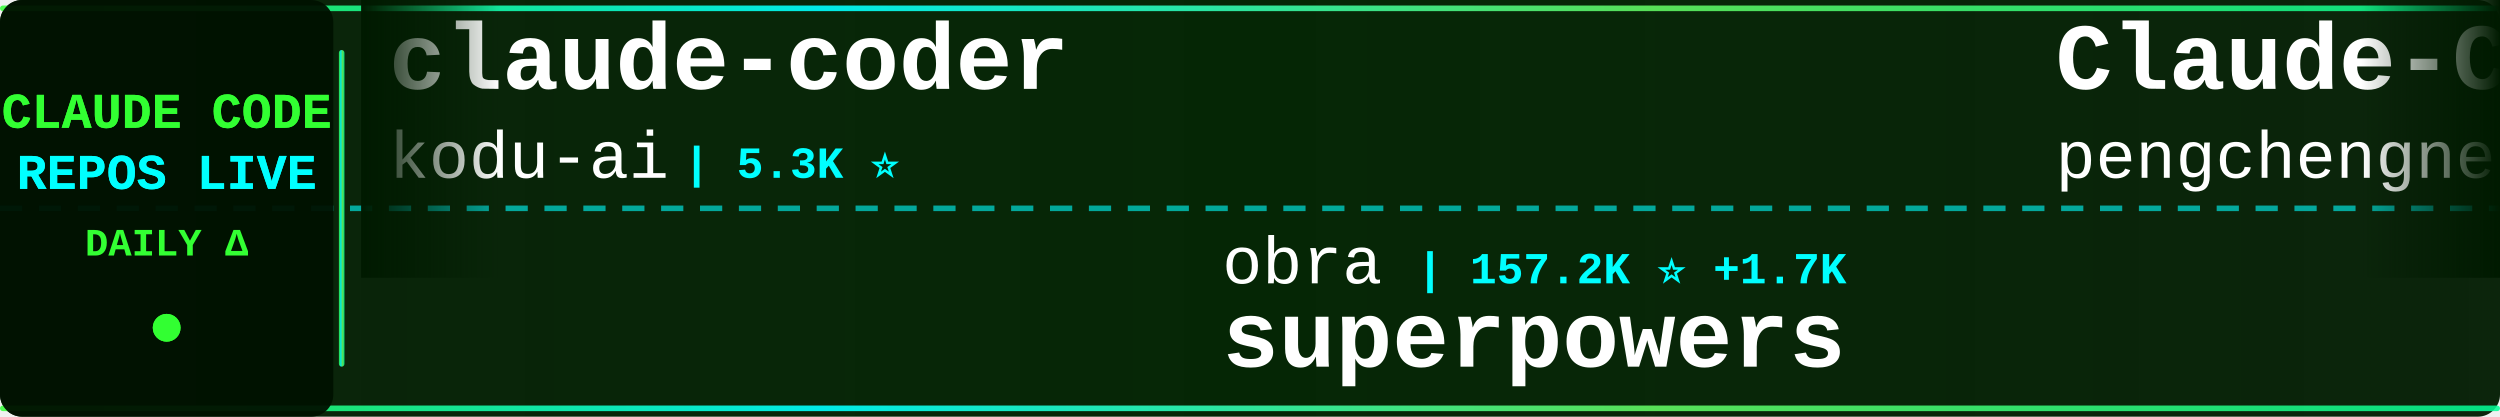
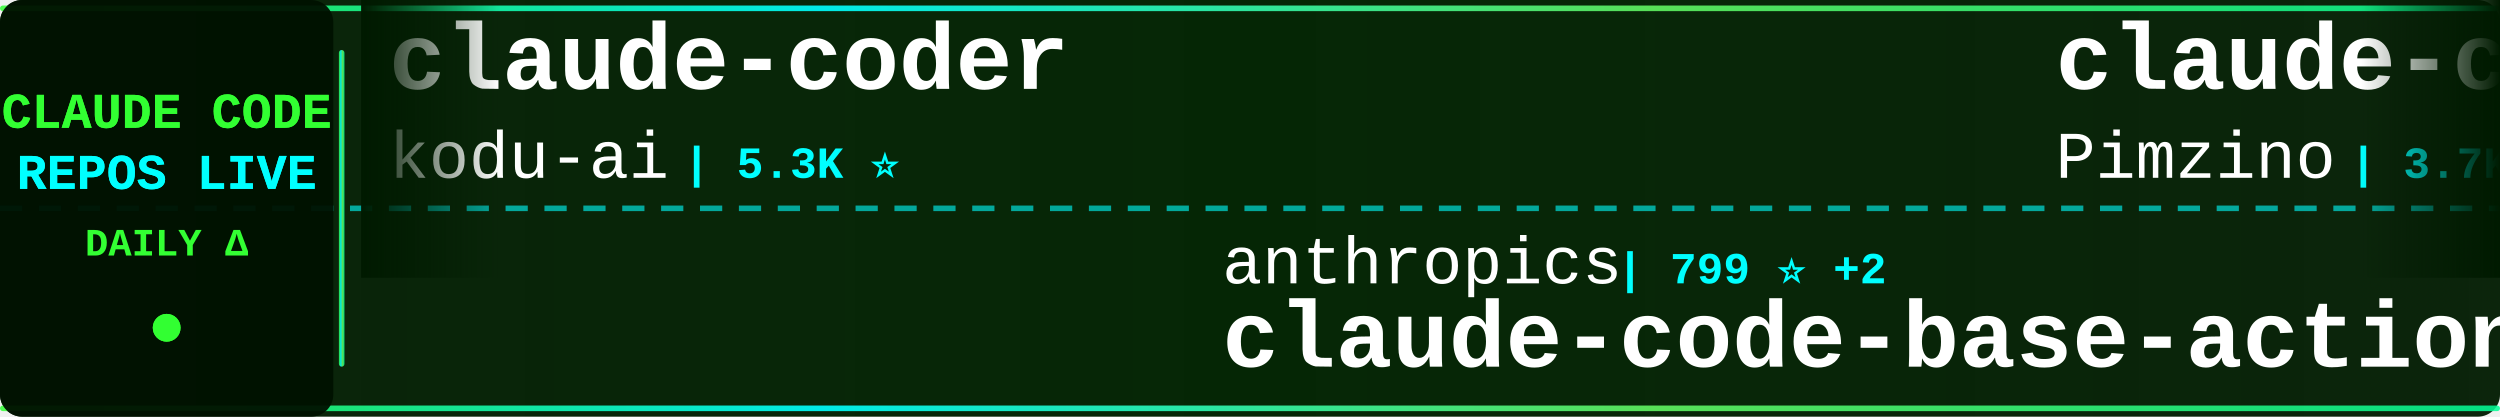
<svg xmlns="http://www.w3.org/2000/svg" width="900" height="150">
  <defs>
    <linearGradient id="tickerBg" x1="0%" y1="0%" x2="100%" y2="0%">
      <stop offset="0%" style="stop-color:#001a00;stop-opacity:0.95" />
      <stop offset="50%" style="stop-color:#002200;stop-opacity:0.98" />
      <stop offset="100%" style="stop-color:#001a00;stop-opacity:0.95" />
    </linearGradient>
    <linearGradient id="borderGrad" x1="0%" y1="0%" x2="100%" y2="0%">
      <stop offset="0%" style="stop-color:#33ff33;stop-opacity:0.85">
        <animate attributeName="stop-opacity" values="0.85;1;0.85" dur="2s" repeatCount="indefinite" />
      </stop>
      <stop offset="33%" style="stop-color:#00ffff;stop-opacity:0.9">
        <animate attributeName="stop-opacity" values="0.9;1;0.9" dur="2.2s" repeatCount="indefinite" />
      </stop>
      <stop offset="66%" style="stop-color:#66ff66;stop-opacity:0.85">
        <animate attributeName="stop-opacity" values="0.85;1;0.85" dur="1.8s" repeatCount="indefinite" />
      </stop>
      <stop offset="100%" style="stop-color:#00ff99;stop-opacity:0.85">
        <animate attributeName="stop-opacity" values="0.85;1;0.85" dur="2s" repeatCount="indefinite" />
      </stop>
    </linearGradient>
    <filter id="textGlow">
      <feGaussianBlur stdDeviation="0.1" result="coloredBlur" />
      <feMerge>
        <feMergeNode in="coloredBlur" />
        <feMergeNode in="SourceGraphic" />
      </feMerge>
    </filter>
    <filter id="metricGlow">
      <feGaussianBlur stdDeviation="0.2" result="coloredBlur" />
      <feMerge>
        <feMergeNode in="coloredBlur" />
        <feMergeNode in="SourceGraphic" />
      </feMerge>
    </filter>
    <linearGradient id="leftFade" x1="0%" y1="0%" x2="100%" y2="0%">
      <stop offset="0%" style="stop-color:#001a00;stop-opacity:1" />
      <stop offset="100%" style="stop-color:#001a00;stop-opacity:0" />
    </linearGradient>
    <linearGradient id="rightFade" x1="0%" y1="0%" x2="100%" y2="0%">
      <stop offset="0%" style="stop-color:#001a00;stop-opacity:0" />
      <stop offset="100%" style="stop-color:#001a00;stop-opacity:1" />
    </linearGradient>
  </defs>
  <rect width="900" height="150" fill="url(#tickerBg)" rx="8" />
  <rect x="0" y="2" width="900" height="2" fill="url(#borderGrad)" rx="1" />
  <rect x="0" y="146" width="900" height="2" fill="url(#borderGrad)" rx="1" />
  <line x1="0" y1="75" x2="900" y2="75" stroke="#00ffff" stroke-width="2" stroke-dasharray="8 6" opacity="0.6" />
  <rect x="0" y="0" width="120" height="150" fill="#001100" opacity="0.95" rx="8" />
  <text x="60" y="46" font-family="'Courier New', monospace" font-size="18" font-weight="bold" fill="#33ff33" text-anchor="middle" filter="url(#textGlow)">
    CLAUDE CODE
  </text>
  <text x="60" y="68" font-family="'Courier New', monospace" font-size="18" font-weight="bold" fill="#00ffff" text-anchor="middle" filter="url(#textGlow)">
    REPOS LIVE
  </text>
  <text x="60" y="92" font-family="'Courier New', monospace" font-size="14" font-weight="bold" fill="#33ff33" text-anchor="middle">
    DAILY Δ
  </text>
  <circle cx="60" cy="118" r="5" fill="#33ff33" filter="url(#metricGlow)">
    <animate attributeName="r" values="4;6;4" dur="1.5s" repeatCount="indefinite" />
    <animate attributeName="opacity" values="0.6;1;0.6" dur="1.5s" repeatCount="indefinite" />
  </circle>
  <rect x="122" y="18" width="2" height="114" fill="url(#borderGrad)" rx="1" />
  <clipPath id="tickerClip">
    <rect x="130" y="0" width="770" height="150" />
  </clipPath>
  <g clip-path="url(#tickerClip)">
    <g id="tickerItems">
      <animateTransform attributeName="transform" attributeType="XML" type="translate" from="0 0" to="-3000 0" dur="54s" repeatCount="indefinite" />
      <g transform="translate(0, 0)">
        <text x="140" y="32" font-family="'Courier New', monospace" font-size="34" font-weight="bold" fill="#ffffff">claude-coder</text>
        <text x="140" y="64" font-family="'Courier New', monospace" font-size="24" font-weight="normal" fill="#ffffff" opacity="1.0">kodu-ai</text>
        <text x="246" y="64" font-family="'Courier New', monospace" font-size="16" font-weight="bold" fill="#00ffff"> | 5.3K ⭐</text>
      </g>
      <g transform="translate(300, 0)">
-         <text x="140" y="102" font-family="'Courier New', monospace" font-size="24" font-weight="normal" fill="#ffffff" opacity="1.0">obra</text>
-         <text x="210" y="102" font-family="'Courier New', monospace" font-size="16" font-weight="bold" fill="#00ffff"> | 157.2K ⭐ +1.7K</text>
-         <text x="140" y="132" font-family="'Courier New', monospace" font-size="34" font-weight="bold" fill="#ffffff">superpowers</text>
+         <text x="140" y="102" font-family="'Courier New', monospace" font-size="24" font-weight="normal" fill="#ffffff" opacity="1.0">anthropics</text>
+         <text x="282" y="102" font-family="'Courier New', monospace" font-size="16" font-weight="bold" fill="#00ffff"> | 799 ⭐ +2</text>
+         <text x="140" y="132" font-family="'Courier New', monospace" font-size="34" font-weight="bold" fill="#ffffff">claude-code-base-action</text>
      </g>
      <g transform="translate(600, 0)">
-         <text x="140" y="32" font-family="'Courier New', monospace" font-size="34" font-weight="bold" fill="#ffffff">Claude-Code</text>
-         <text x="140" y="64" font-family="'Courier New', monospace" font-size="24" font-weight="normal" fill="#ffffff" opacity="1.0">pengchengneo</text>
-         <text x="306" y="64" font-family="'Courier New', monospace" font-size="16" font-weight="bold" fill="#00ffff"> | 1.2K ⭐ +10</text>
+         <text x="140" y="32" font-family="'Courier New', monospace" font-size="34" font-weight="bold" fill="#ffffff">claude-code-spec-workflo...</text>
+         <text x="140" y="64" font-family="'Courier New', monospace" font-size="24" font-weight="normal" fill="#ffffff" opacity="1.0">Pimzino</text>
+         <text x="246" y="64" font-family="'Courier New', monospace" font-size="16" font-weight="bold" fill="#00ffff"> | 3.7K ⭐ +3</text>
      </g>
      <g transform="translate(900, 0)">
-         <text x="140" y="102" font-family="'Courier New', monospace" font-size="24" font-weight="normal" fill="#ffffff" opacity="1.0">Alishahryar1</text>
-         <text x="306" y="102" font-family="'Courier New', monospace" font-size="16" font-weight="bold" fill="#00ffff"> | 1.9K ⭐ +28</text>
-         <text x="140" y="132" font-family="'Courier New', monospace" font-size="34" font-weight="bold" fill="#ffffff">free-claude-code</text>
+         <text x="140" y="102" font-family="'Courier New', monospace" font-size="24" font-weight="normal" fill="#ffffff" opacity="1.0">claude-code-best</text>
+         <text x="354" y="102" font-family="'Courier New', monospace" font-size="16" font-weight="bold" fill="#00ffff"> | 16.1K ⭐ +103</text>
+         <text x="140" y="132" font-family="'Courier New', monospace" font-size="34" font-weight="bold" fill="#ffffff">claude-code</text>
      </g>
      <g transform="translate(1200, 0)">
-         <text x="140" y="32" font-family="'Courier New', monospace" font-size="34" font-weight="bold" fill="#ffffff">how-claude-code-works</text>
-         <text x="140" y="64" font-family="'Courier New', monospace" font-size="24" font-weight="normal" fill="#ffffff" opacity="1.0">Windy3f3f3f3f</text>
-         <text x="318" y="64" font-family="'Courier New', monospace" font-size="16" font-weight="bold" fill="#00ffff"> | 1.9K ⭐ +19</text>
+         <text x="140" y="32" font-family="'Courier New', monospace" font-size="34" font-weight="bold" fill="#ffffff">claude-code</text>
+         <text x="140" y="64" font-family="'Courier New', monospace" font-size="24" font-weight="normal" fill="#ffffff" opacity="1.0">xorespesp</text>
+         <text x="270" y="64" font-family="'Courier New', monospace" font-size="16" font-weight="bold" fill="#00ffff"> | 215 ⭐</text>
      </g>
      <g transform="translate(1500, 0)">
-         <text x="140" y="102" font-family="'Courier New', monospace" font-size="24" font-weight="normal" fill="#ffffff" opacity="1.0">chauncygu</text>
-         <text x="270" y="102" font-family="'Courier New', monospace" font-size="16" font-weight="bold" fill="#00ffff"> | 2.1K ⭐ +15</text>
-         <text x="140" y="132" font-family="'Courier New', monospace" font-size="34" font-weight="bold" fill="#ffffff">collection-claude-code-s...</text>
+         <text x="140" y="102" font-family="'Courier New', monospace" font-size="24" font-weight="normal" fill="#ffffff" opacity="1.0">darcyegb</text>
+         <text x="258" y="102" font-family="'Courier New', monospace" font-size="16" font-weight="bold" fill="#00ffff"> | 661 ⭐</text>
+         <text x="140" y="132" font-family="'Courier New', monospace" font-size="34" font-weight="bold" fill="#ffffff">ClaudeCodeAgents</text>
      </g>
      <g transform="translate(1800, 0)">
-         <text x="140" y="32" font-family="'Courier New', monospace" font-size="34" font-weight="bold" fill="#ffffff">claude_code_src</text>
-         <text x="140" y="64" font-family="'Courier New', monospace" font-size="24" font-weight="normal" fill="#ffffff" opacity="1.0">ponponon</text>
-         <text x="258" y="64" font-family="'Courier New', monospace" font-size="16" font-weight="bold" fill="#00ffff"> | 2.2K ⭐ +7</text>
+         <text x="140" y="32" font-family="'Courier New', monospace" font-size="34" font-weight="bold" fill="#ffffff">claude-code-cli</text>
+         <text x="140" y="64" font-family="'Courier New', monospace" font-size="24" font-weight="normal" fill="#ffffff" opacity="1.0">huangserva</text>
+         <text x="282" y="64" font-family="'Courier New', monospace" font-size="16" font-weight="bold" fill="#00ffff"> | 552 ⭐</text>
      </g>
      <g transform="translate(2100, 0)">
-         <text x="140" y="102" font-family="'Courier New', monospace" font-size="24" font-weight="normal" fill="#ffffff" opacity="1.0">yasasbanukaofficial</text>
-         <text x="390" y="102" font-family="'Courier New', monospace" font-size="16" font-weight="bold" fill="#00ffff"> | 2.6K ⭐ +38</text>
-         <text x="140" y="132" font-family="'Courier New', monospace" font-size="34" font-weight="bold" fill="#ffffff">claude-code</text>
+         <text x="140" y="102" font-family="'Courier New', monospace" font-size="24" font-weight="normal" fill="#ffffff" opacity="1.0">affaan-m</text>
+         <text x="258" y="102" font-family="'Courier New', monospace" font-size="16" font-weight="bold" fill="#00ffff"> | 159.6K ⭐ +1.1K</text>
+         <text x="140" y="132" font-family="'Courier New', monospace" font-size="34" font-weight="bold" fill="#ffffff">everything-claude-code</text>
      </g>
      <g transform="translate(2400, 0)">
-         <text x="140" y="32" font-family="'Courier New', monospace" font-size="34" font-weight="bold" fill="#ffffff">Claude-Code-Usage-Monito...</text>
-         <text x="140" y="64" font-family="'Courier New', monospace" font-size="24" font-weight="normal" fill="#ffffff" opacity="1.0">Maciek-roboblog</text>
-         <text x="342" y="64" font-family="'Courier New', monospace" font-size="16" font-weight="bold" fill="#00ffff"> | 7.6K ⭐ +17</text>
+         <text x="140" y="32" font-family="'Courier New', monospace" font-size="34" font-weight="bold" fill="#ffffff">skills</text>
+         <text x="140" y="64" font-family="'Courier New', monospace" font-size="24" font-weight="normal" fill="#ffffff" opacity="1.0">anthropics</text>
+         <text x="282" y="64" font-family="'Courier New', monospace" font-size="16" font-weight="bold" fill="#00ffff"> | 119.5K ⭐ +689</text>
      </g>
      <g transform="translate(2700, 0)">
-         <text x="140" y="102" font-family="'Courier New', monospace" font-size="24" font-weight="normal" fill="#ffffff" opacity="1.0">fazxes</text>
-         <text x="234" y="102" font-family="'Courier New', monospace" font-size="16" font-weight="bold" fill="#00ffff"> | 207 ⭐ +1</text>
-         <text x="140" y="132" font-family="'Courier New', monospace" font-size="34" font-weight="bold" fill="#ffffff">Claude-code</text>
+         <text x="140" y="102" font-family="'Courier New', monospace" font-size="24" font-weight="normal" fill="#ffffff" opacity="1.0">router-for-me</text>
+         <text x="318" y="102" font-family="'Courier New', monospace" font-size="16" font-weight="bold" fill="#00ffff"> | 26.9K ⭐ +304</text>
+         <text x="140" y="132" font-family="'Courier New', monospace" font-size="34" font-weight="bold" fill="#ffffff">CLIProxyAPI</text>
      </g>
      <g transform="translate(3000, 0)">
        <text x="140" y="32" font-family="'Courier New', monospace" font-size="34" font-weight="bold" fill="#ffffff">claude-coder</text>
        <text x="140" y="64" font-family="'Courier New', monospace" font-size="24" font-weight="normal" fill="#ffffff" opacity="1.0">kodu-ai</text>
        <text x="246" y="64" font-family="'Courier New', monospace" font-size="16" font-weight="bold" fill="#00ffff"> | 5.3K ⭐</text>
      </g>
      <g transform="translate(3300, 0)">
-         <text x="140" y="102" font-family="'Courier New', monospace" font-size="24" font-weight="normal" fill="#ffffff" opacity="1.0">obra</text>
-         <text x="210" y="102" font-family="'Courier New', monospace" font-size="16" font-weight="bold" fill="#00ffff"> | 157.2K ⭐ +1.7K</text>
-         <text x="140" y="132" font-family="'Courier New', monospace" font-size="34" font-weight="bold" fill="#ffffff">superpowers</text>
+         <text x="140" y="102" font-family="'Courier New', monospace" font-size="24" font-weight="normal" fill="#ffffff" opacity="1.0">anthropics</text>
+         <text x="282" y="102" font-family="'Courier New', monospace" font-size="16" font-weight="bold" fill="#00ffff"> | 799 ⭐ +2</text>
+         <text x="140" y="132" font-family="'Courier New', monospace" font-size="34" font-weight="bold" fill="#ffffff">claude-code-base-action</text>
      </g>
      <g transform="translate(3600, 0)">
-         <text x="140" y="32" font-family="'Courier New', monospace" font-size="34" font-weight="bold" fill="#ffffff">Claude-Code</text>
-         <text x="140" y="64" font-family="'Courier New', monospace" font-size="24" font-weight="normal" fill="#ffffff" opacity="1.0">pengchengneo</text>
-         <text x="306" y="64" font-family="'Courier New', monospace" font-size="16" font-weight="bold" fill="#00ffff"> | 1.2K ⭐ +10</text>
+         <text x="140" y="32" font-family="'Courier New', monospace" font-size="34" font-weight="bold" fill="#ffffff">claude-code-spec-workflo...</text>
+         <text x="140" y="64" font-family="'Courier New', monospace" font-size="24" font-weight="normal" fill="#ffffff" opacity="1.0">Pimzino</text>
+         <text x="246" y="64" font-family="'Courier New', monospace" font-size="16" font-weight="bold" fill="#00ffff"> | 3.7K ⭐ +3</text>
      </g>
      <g transform="translate(3900, 0)">
-         <text x="140" y="102" font-family="'Courier New', monospace" font-size="24" font-weight="normal" fill="#ffffff" opacity="1.0">Alishahryar1</text>
-         <text x="306" y="102" font-family="'Courier New', monospace" font-size="16" font-weight="bold" fill="#00ffff"> | 1.9K ⭐ +28</text>
-         <text x="140" y="132" font-family="'Courier New', monospace" font-size="34" font-weight="bold" fill="#ffffff">free-claude-code</text>
+         <text x="140" y="102" font-family="'Courier New', monospace" font-size="24" font-weight="normal" fill="#ffffff" opacity="1.0">claude-code-best</text>
+         <text x="354" y="102" font-family="'Courier New', monospace" font-size="16" font-weight="bold" fill="#00ffff"> | 16.1K ⭐ +103</text>
+         <text x="140" y="132" font-family="'Courier New', monospace" font-size="34" font-weight="bold" fill="#ffffff">claude-code</text>
      </g>
    </g>
  </g>
  <rect x="130" y="0" width="50" height="100" fill="url(#leftFade)" />
  <rect x="850" y="0" width="50" height="100" fill="url(#rightFade)" />
</svg>
